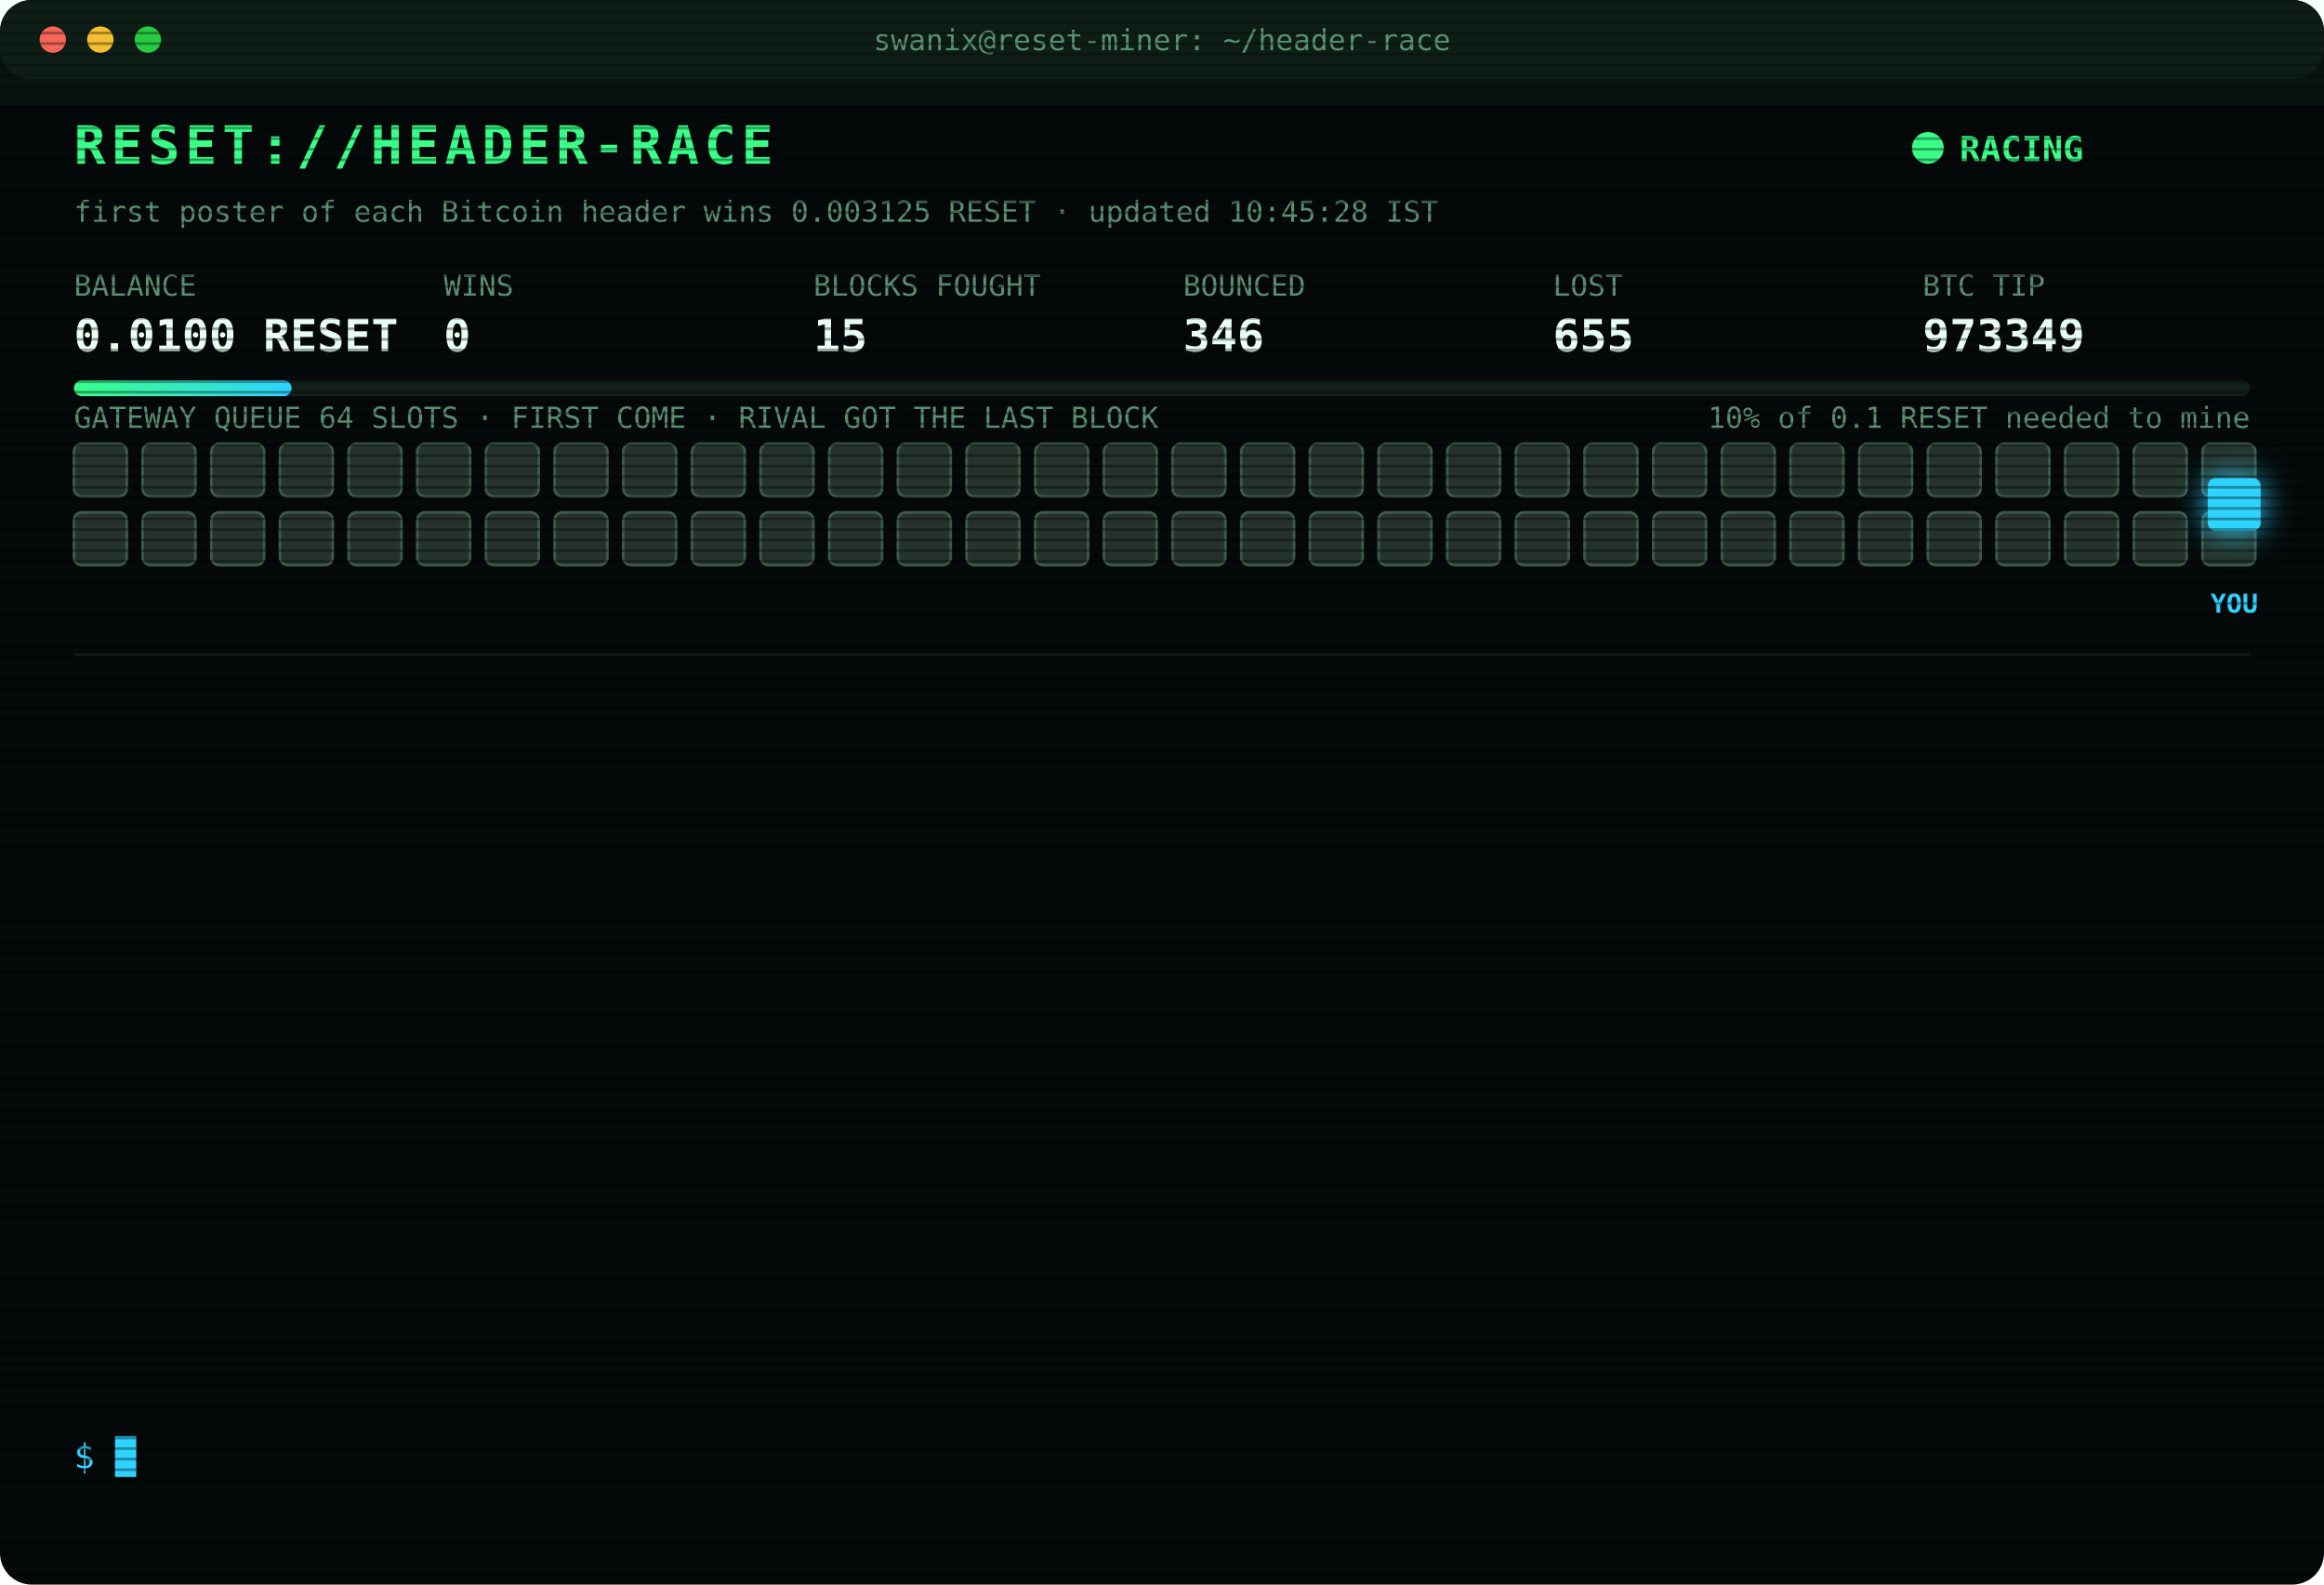
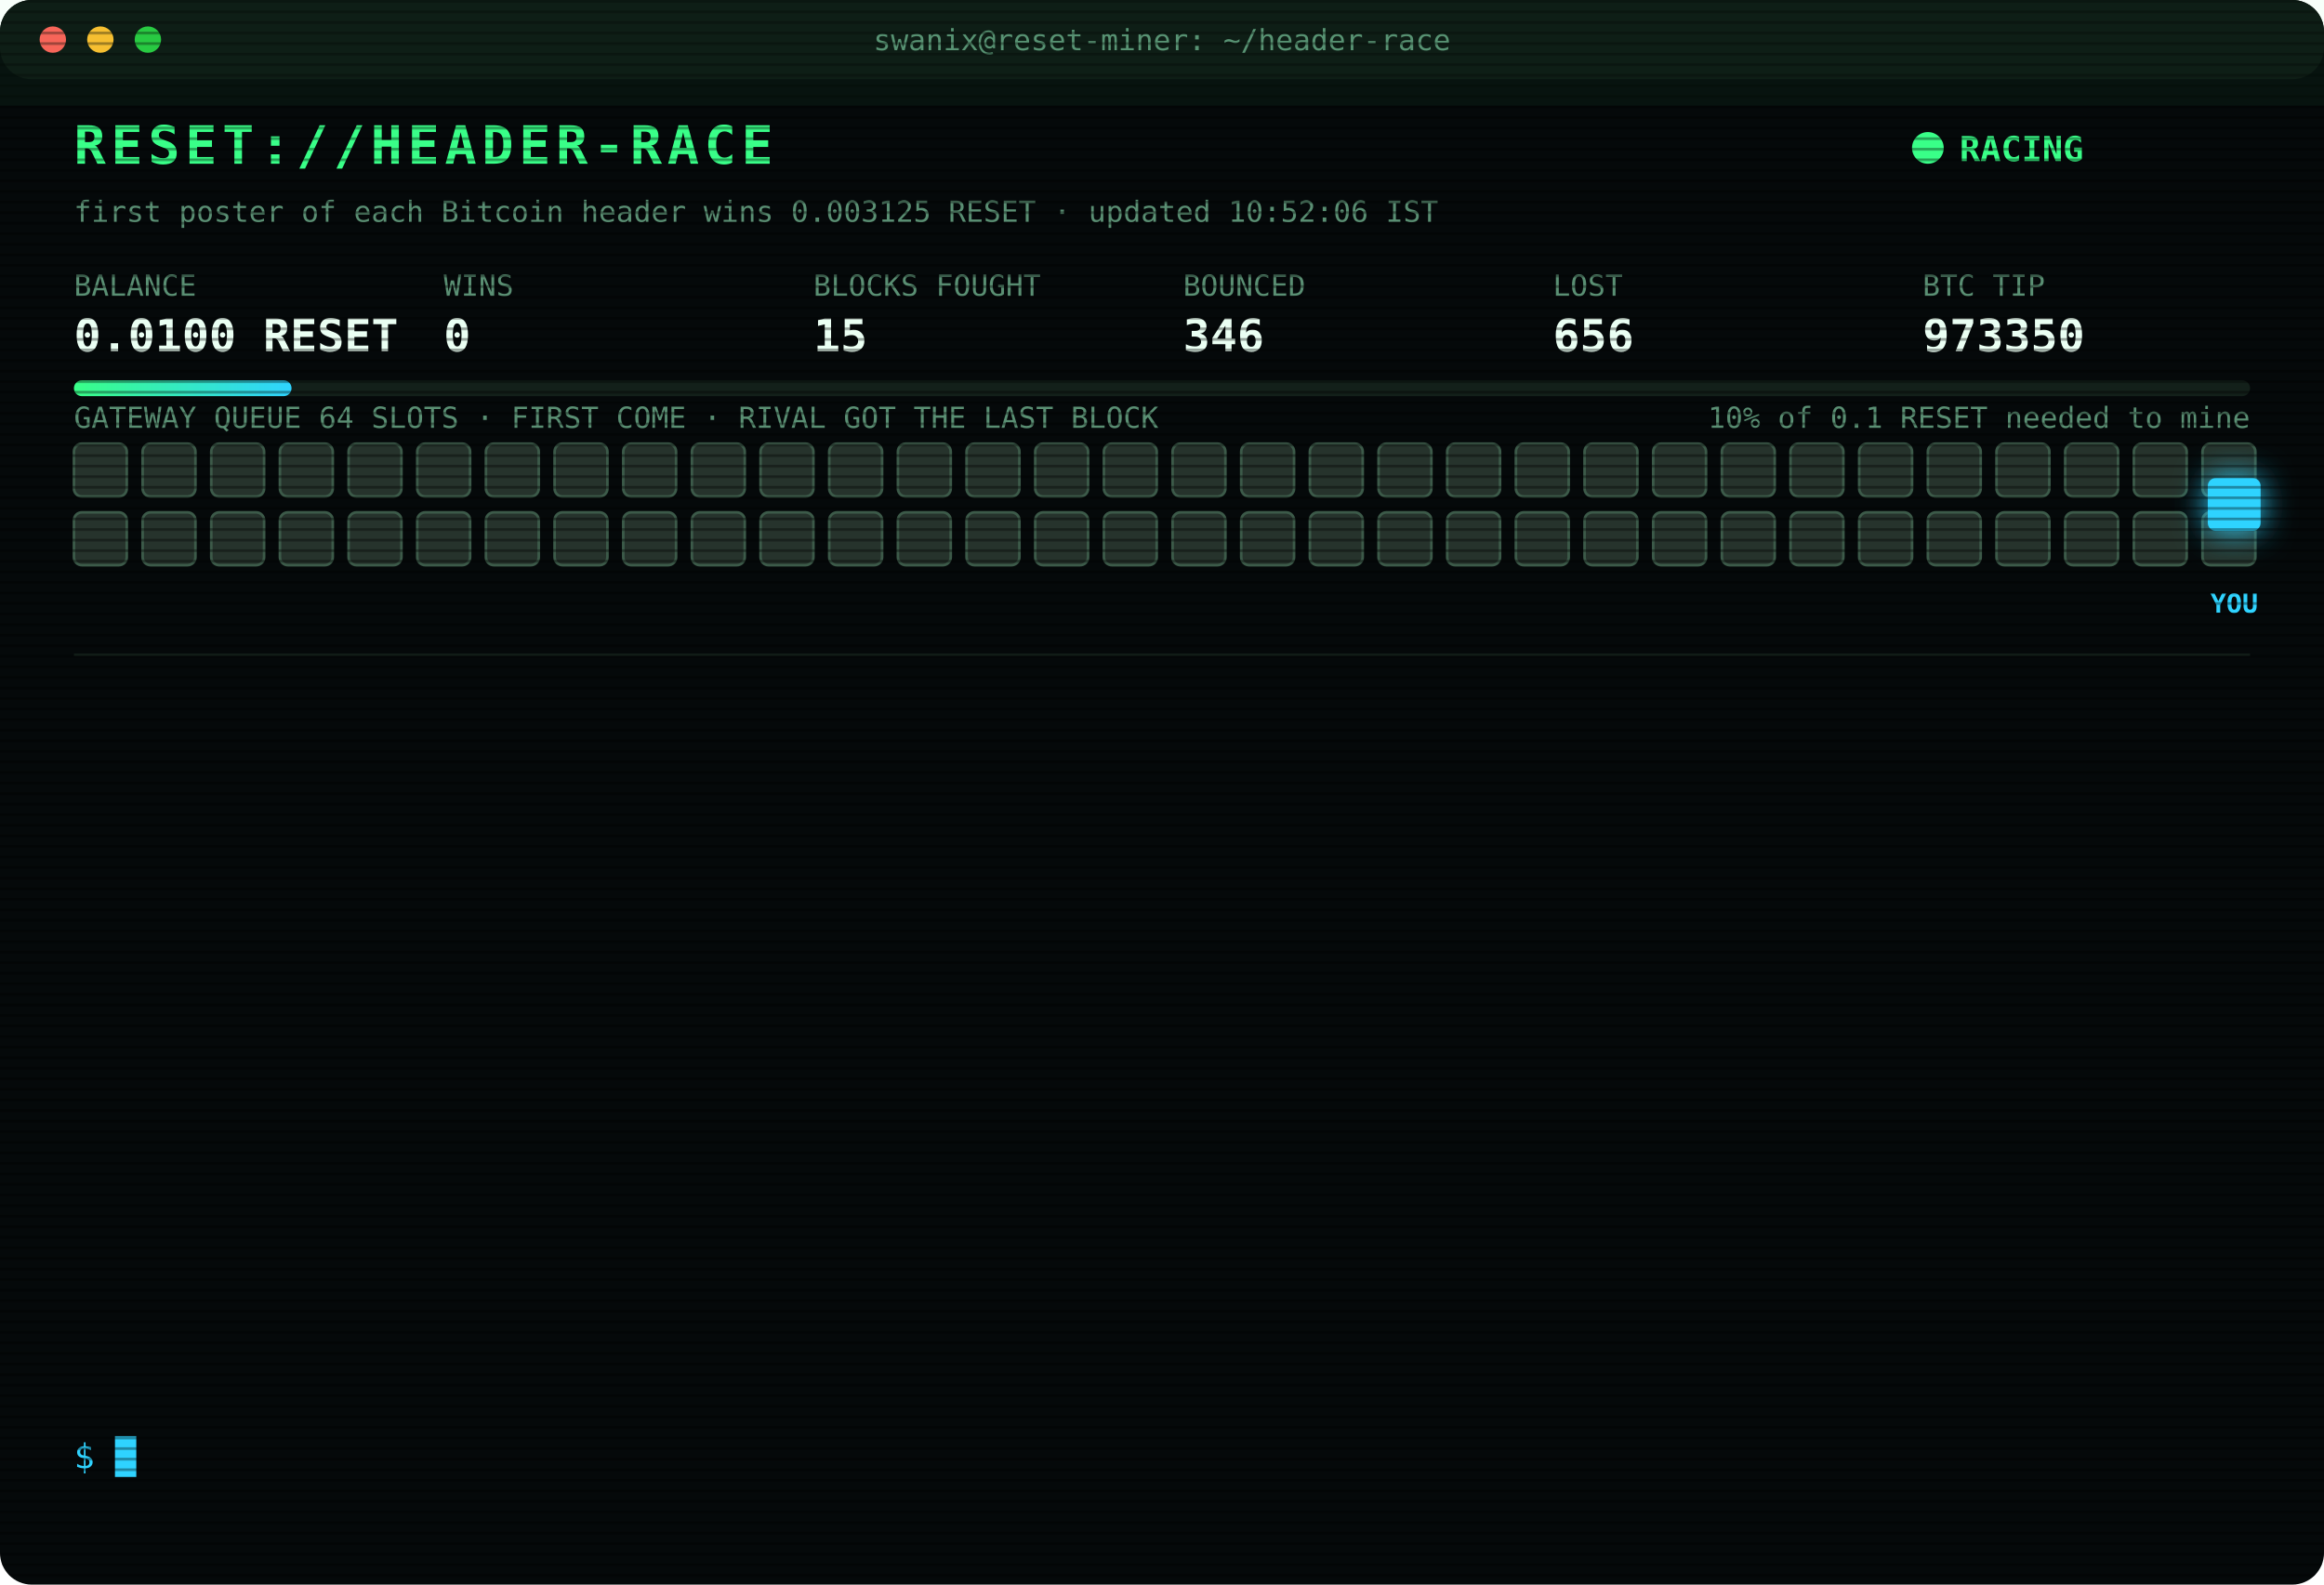
<svg xmlns="http://www.w3.org/2000/svg" width="880" height="600" viewBox="0 0 880 600" font-family="ui-monospace,SFMono-Regular,Menlo,Consolas,monospace">
  <style>
text{font-size:13px;fill:#7CFFB2}
.title{font-size:20px;font-weight:700;fill:#39FF88;letter-spacing:2px;animation:glitch 3s infinite steps(1)}
.sub{fill:#2fd3ff}.k{fill:#5a8f73;font-size:11px}.v{font-size:17px;font-weight:700;fill:#eafff3}
.ts{fill:#3f6b56}.boot{fill:#2fd3ff}.dim{fill:#5a8f73}.bad{fill:#ff4d6d}.warn{fill:#ffd23f}.mag{fill:#ff5cf0}.win{fill:#39FF88;font-weight:700}
.tag{font-size:10px;fill:#2fd3ff;font-weight:700}
.rival{fill:#26332c;stroke:#3c5a49;animation:jam 1.2s infinite alternate}
.idle{fill:#141c18;stroke:#22302a;animation:breathe 4s infinite}
.me{fill:#2fd3ff;filter:drop-shadow(0 0 6px #2fd3ff)}
.hover{animation:nudge 1.1s infinite ease-in-out}.bounce{animation:kick 1.4s infinite}
.ln{opacity:0;animation:in .4s forwards}
.cur{animation:blink 1s infinite steps(1)}
.scan{animation:scan 6s infinite linear}
.led{animation:blink 1.4s infinite}
@keyframes in{from{opacity:0;transform:translateX(-6px)}to{opacity:1;transform:none}}
@keyframes blink{50%{opacity:0}}
@keyframes jam{to{fill:#33463b}}
@keyframes breathe{50%{opacity:.4}}
@keyframes nudge{50%{transform:translateX(-10px)}}
@keyframes kick{0%,100%{transform:none}30%{transform:translateX(-14px)}55%{transform:translateX(10px) translateY(-6px)}}
@keyframes glitch{0%,92%{transform:none}93%{transform:translateX(2px);fill:#ff4d6d}95%{transform:translateX(-2px);fill:#2fd3ff}97%{transform:none}}
@keyframes scan{from{transform:translateY(-40px)}to{transform:translateY(600px)}}
</style>
  <defs>
    <pattern id="sl" width="4" height="4" patternUnits="userSpaceOnUse">
      <rect width="4" height="1" fill="#000" opacity=".35" />
    </pattern>
    <linearGradient id="bar">
      <stop offset="0" stop-color="#39FF88" />
      <stop offset="1" stop-color="#2fd3ff" />
    </linearGradient>
  </defs>
  <rect width="880" height="600" rx="12" fill="#05090a" />
  <rect width="880" height="30" rx="12" fill="#0d1512" />
  <circle cx="20" cy="15" r="5" fill="#ff5f57" />
  <circle cx="38" cy="15" r="5" fill="#febc2e" />
  <circle cx="56" cy="15" r="5" fill="#28c840" />
  <text x="440" y="19" text-anchor="middle" class="k">swanix@reset-miner: ~/header-race</text>
  <text x="28" y="62" class="title">RESET://HEADER-RACE</text>
  <circle class="led" cx="730" cy="56" r="6" fill="#39FF88" />
  <text x="742" y="61" class="win">RACING</text>
-   <text x="28" y="84" class="k">first poster of each Bitcoin header wins 0.003125 RESET · updated 10:45:28 IST</text>
+   <text x="28" y="84" class="k">first poster of each Bitcoin header wins 0.003125 RESET · updated 10:52:06 IST</text>
  <text x="28" y="112" class="k">BALANCE</text>
  <text x="28" y="133" class="v">0.0100 RESET</text>
  <text x="168" y="112" class="k">WINS</text>
  <text x="168" y="133" class="v">0</text>
  <text x="308" y="112" class="k">BLOCKS FOUGHT</text>
  <text x="308" y="133" class="v">15</text>
  <text x="448" y="112" class="k">BOUNCED</text>
  <text x="448" y="133" class="v">346</text>
  <text x="588" y="112" class="k">LOST</text>
-   <text x="588" y="133" class="v">655</text>
+   <text x="588" y="133" class="v">656</text>
  <text x="728" y="112" class="k">BTC TIP</text>
-   <text x="728" y="133" class="v">973349</text>
+   <text x="728" y="133" class="v">973350</text>
  <rect x="28" y="144" width="824" height="6" rx="3" fill="#13201a" />
  <rect x="28" y="144" width="82.4" height="6" rx="3" fill="url(#bar)" />
  <text x="852" y="162" text-anchor="end" class="k">10% of 0.1 RESET needed to mine</text>
  <text x="28" y="162" class="k">GATEWAY QUEUE 64 SLOTS · FIRST COME · RIVAL GOT THE LAST BLOCK</text>
  <rect class="rival" x="28" y="168" width="20" height="20" rx="3" style="animation-delay:0.00s" />
  <rect class="rival" x="54" y="168" width="20" height="20" rx="3" style="animation-delay:0.05s" />
  <rect class="rival" x="80" y="168" width="20" height="20" rx="3" style="animation-delay:0.10s" />
  <rect class="rival" x="106" y="168" width="20" height="20" rx="3" style="animation-delay:0.15s" />
  <rect class="rival" x="132" y="168" width="20" height="20" rx="3" style="animation-delay:0.20s" />
  <rect class="rival" x="158" y="168" width="20" height="20" rx="3" style="animation-delay:0.25s" />
  <rect class="rival" x="184" y="168" width="20" height="20" rx="3" style="animation-delay:0.30s" />
  <rect class="rival" x="210" y="168" width="20" height="20" rx="3" style="animation-delay:0.35s" />
  <rect class="rival" x="236" y="168" width="20" height="20" rx="3" style="animation-delay:0.40s" />
  <rect class="rival" x="262" y="168" width="20" height="20" rx="3" style="animation-delay:0.45s" />
  <rect class="rival" x="288" y="168" width="20" height="20" rx="3" style="animation-delay:0.50s" />
  <rect class="rival" x="314" y="168" width="20" height="20" rx="3" style="animation-delay:0.55s" />
  <rect class="rival" x="340" y="168" width="20" height="20" rx="3" style="animation-delay:0.60s" />
  <rect class="rival" x="366" y="168" width="20" height="20" rx="3" style="animation-delay:0.65s" />
  <rect class="rival" x="392" y="168" width="20" height="20" rx="3" style="animation-delay:0.70s" />
  <rect class="rival" x="418" y="168" width="20" height="20" rx="3" style="animation-delay:0.75s" />
  <rect class="rival" x="444" y="168" width="20" height="20" rx="3" style="animation-delay:0.80s" />
  <rect class="rival" x="470" y="168" width="20" height="20" rx="3" style="animation-delay:0.85s" />
  <rect class="rival" x="496" y="168" width="20" height="20" rx="3" style="animation-delay:0.90s" />
  <rect class="rival" x="522" y="168" width="20" height="20" rx="3" style="animation-delay:0.95s" />
  <rect class="rival" x="548" y="168" width="20" height="20" rx="3" style="animation-delay:1.00s" />
  <rect class="rival" x="574" y="168" width="20" height="20" rx="3" style="animation-delay:1.05s" />
  <rect class="rival" x="600" y="168" width="20" height="20" rx="3" style="animation-delay:1.10s" />
  <rect class="rival" x="626" y="168" width="20" height="20" rx="3" style="animation-delay:1.15s" />
  <rect class="rival" x="652" y="168" width="20" height="20" rx="3" style="animation-delay:1.20s" />
  <rect class="rival" x="678" y="168" width="20" height="20" rx="3" style="animation-delay:1.25s" />
  <rect class="rival" x="704" y="168" width="20" height="20" rx="3" style="animation-delay:1.30s" />
  <rect class="rival" x="730" y="168" width="20" height="20" rx="3" style="animation-delay:1.35s" />
  <rect class="rival" x="756" y="168" width="20" height="20" rx="3" style="animation-delay:1.40s" />
  <rect class="rival" x="782" y="168" width="20" height="20" rx="3" style="animation-delay:1.45s" />
  <rect class="rival" x="808" y="168" width="20" height="20" rx="3" style="animation-delay:1.50s" />
  <rect class="rival" x="834" y="168" width="20" height="20" rx="3" style="animation-delay:1.55s" />
  <rect class="rival" x="28" y="194" width="20" height="20" rx="3" style="animation-delay:1.60s" />
  <rect class="rival" x="54" y="194" width="20" height="20" rx="3" style="animation-delay:1.65s" />
  <rect class="rival" x="80" y="194" width="20" height="20" rx="3" style="animation-delay:1.70s" />
  <rect class="rival" x="106" y="194" width="20" height="20" rx="3" style="animation-delay:1.75s" />
  <rect class="rival" x="132" y="194" width="20" height="20" rx="3" style="animation-delay:1.80s" />
  <rect class="rival" x="158" y="194" width="20" height="20" rx="3" style="animation-delay:1.85s" />
  <rect class="rival" x="184" y="194" width="20" height="20" rx="3" style="animation-delay:1.90s" />
  <rect class="rival" x="210" y="194" width="20" height="20" rx="3" style="animation-delay:1.95s" />
  <rect class="rival" x="236" y="194" width="20" height="20" rx="3" style="animation-delay:2.00s" />
  <rect class="rival" x="262" y="194" width="20" height="20" rx="3" style="animation-delay:2.05s" />
  <rect class="rival" x="288" y="194" width="20" height="20" rx="3" style="animation-delay:2.10s" />
  <rect class="rival" x="314" y="194" width="20" height="20" rx="3" style="animation-delay:2.15s" />
  <rect class="rival" x="340" y="194" width="20" height="20" rx="3" style="animation-delay:2.20s" />
  <rect class="rival" x="366" y="194" width="20" height="20" rx="3" style="animation-delay:2.25s" />
  <rect class="rival" x="392" y="194" width="20" height="20" rx="3" style="animation-delay:2.30s" />
  <rect class="rival" x="418" y="194" width="20" height="20" rx="3" style="animation-delay:2.35s" />
  <rect class="rival" x="444" y="194" width="20" height="20" rx="3" style="animation-delay:2.40s" />
  <rect class="rival" x="470" y="194" width="20" height="20" rx="3" style="animation-delay:2.45s" />
  <rect class="rival" x="496" y="194" width="20" height="20" rx="3" style="animation-delay:2.50s" />
  <rect class="rival" x="522" y="194" width="20" height="20" rx="3" style="animation-delay:2.55s" />
  <rect class="rival" x="548" y="194" width="20" height="20" rx="3" style="animation-delay:2.60s" />
  <rect class="rival" x="574" y="194" width="20" height="20" rx="3" style="animation-delay:2.65s" />
  <rect class="rival" x="600" y="194" width="20" height="20" rx="3" style="animation-delay:2.70s" />
  <rect class="rival" x="626" y="194" width="20" height="20" rx="3" style="animation-delay:2.75s" />
  <rect class="rival" x="652" y="194" width="20" height="20" rx="3" style="animation-delay:2.80s" />
  <rect class="rival" x="678" y="194" width="20" height="20" rx="3" style="animation-delay:2.85s" />
  <rect class="rival" x="704" y="194" width="20" height="20" rx="3" style="animation-delay:2.90s" />
  <rect class="rival" x="730" y="194" width="20" height="20" rx="3" style="animation-delay:2.95s" />
  <rect class="rival" x="756" y="194" width="20" height="20" rx="3" style="animation-delay:3.00s" />
  <rect class="rival" x="782" y="194" width="20" height="20" rx="3" style="animation-delay:3.05s" />
  <rect class="rival" x="808" y="194" width="20" height="20" rx="3" style="animation-delay:3.10s" />
  <rect class="rival" x="834" y="194" width="20" height="20" rx="3" style="animation-delay:3.15s" />
  <g class="hover">
    <rect class="me" x="836" y="181" width="20" height="20" rx="3" />
    <text class="tag" x="846" y="232" text-anchor="middle">YOU</text>
  </g>
  <line x1="28" x2="852" y1="248" y2="248" stroke="#13201a" />
  <g class="ln" style="animation-delay:0.40s">
-     <text x="28" y="270" class="ts">09:53:27</text>
-     <text x="104" y="270" class="bad">[LOST] #973342 taken by a rival miner</text>
+     <text x="28" y="270" class="ts">10:33:52</text>
+     <text x="104" y="270" class="bad">[GATEWAY DOWN] no response · 530ms</text>
  </g>
  <g class="ln" style="animation-delay:0.65s">
-     <text x="28" y="292" class="ts">10:04:09</text>
-     <text x="104" y="292" class="bad">[LOST] #973343 taken by a rival miner</text>
+     <text x="28" y="292" class="ts">10:33:56</text>
+     <text x="104" y="292" class="bad">[LOST] #973349 taken by a rival miner</text>
  </g>
  <g class="ln" style="animation-delay:0.90s">
-     <text x="28" y="314" class="ts">10:11:14</text>
-     <text x="104" y="314" class="bad">[LOST] #973344 taken by a rival miner</text>
+     <text x="28" y="314" class="ts">10:51:51</text>
+     <text x="104" y="314" class="bad">[GATEWAY DOWN] no response · 584ms</text>
  </g>
  <g class="ln" style="animation-delay:1.15s">
-     <text x="28" y="336" class="ts">10:19:28</text>
-     <text x="104" y="336" class="bad">[LOST] #973345 taken by a rival miner</text>
+     <text x="28" y="336" class="ts">10:51:52</text>
+     <text x="104" y="336" class="bad">[GATEWAY DOWN] no response · 527ms</text>
  </g>
  <g class="ln" style="animation-delay:1.40s">
-     <text x="28" y="358" class="ts">10:25:35</text>
-     <text x="104" y="358" class="bad">[LOST] #973346 taken by a rival miner</text>
+     <text x="28" y="358" class="ts">10:51:54</text>
+     <text x="104" y="358" class="bad">[GATEWAY DOWN] no response · 527ms</text>
  </g>
  <g class="ln" style="animation-delay:1.65s">
-     <text x="28" y="380" class="ts">10:26:28</text>
-     <text x="104" y="380" class="bad">[LOST] #973347 taken by a rival miner</text>
+     <text x="28" y="380" class="ts">10:51:55</text>
+     <text x="104" y="380" class="bad">[GATEWAY DOWN] no response · 997ms</text>
  </g>
  <g class="ln" style="animation-delay:1.90s">
-     <text x="28" y="402" class="ts">10:29:27</text>
-     <text x="104" y="402" class="bad">[LOST] #973348 taken by a rival miner</text>
+     <text x="28" y="402" class="ts">10:51:56</text>
+     <text x="104" y="402" class="bad">[GATEWAY DOWN] no response · 766ms</text>
  </g>
  <g class="ln" style="animation-delay:2.15s">
-     <text x="28" y="424" class="ts">10:33:48</text>
-     <text x="104" y="424" class="bad">[GATEWAY DOWN] no response · 1104ms</text>
+     <text x="28" y="424" class="ts">10:51:57</text>
+     <text x="104" y="424" class="bad">[GATEWAY DOWN] no response · 856ms</text>
  </g>
  <g class="ln" style="animation-delay:2.40s">
-     <text x="28" y="446" class="ts">10:33:49</text>
-     <text x="104" y="446" class="bad">[GATEWAY DOWN] no response · 738ms</text>
+     <text x="28" y="446" class="ts">10:51:58</text>
+     <text x="104" y="446" class="bad">[GATEWAY DOWN] no response · 736ms</text>
  </g>
  <g class="ln" style="animation-delay:2.65s">
-     <text x="28" y="468" class="ts">10:33:50</text>
-     <text x="104" y="468" class="bad">[GATEWAY DOWN] no response · 756ms</text>
+     <text x="28" y="468" class="ts">10:51:59</text>
+     <text x="104" y="468" class="bad">[GATEWAY DOWN] no response · 527ms</text>
  </g>
  <g class="ln" style="animation-delay:2.90s">
-     <text x="28" y="490" class="ts">10:33:51</text>
-     <text x="104" y="490" class="bad">[GATEWAY DOWN] no response · 864ms</text>
+     <text x="28" y="490" class="ts">10:52:00</text>
+     <text x="104" y="490" class="bad">[GATEWAY DOWN] no response · 737ms</text>
  </g>
  <g class="ln" style="animation-delay:3.15s">
-     <text x="28" y="512" class="ts">10:33:52</text>
-     <text x="104" y="512" class="bad">[GATEWAY DOWN] no response · 530ms</text>
+     <text x="28" y="512" class="ts">10:52:01</text>
+     <text x="104" y="512" class="bad">[GATEWAY DOWN] no response · 748ms</text>
  </g>
  <g class="ln" style="animation-delay:3.40s">
-     <text x="28" y="534" class="ts">10:33:56</text>
-     <text x="104" y="534" class="bad">[LOST] #973349 taken by a rival miner</text>
+     <text x="28" y="534" class="ts">10:52:06</text>
+     <text x="104" y="534" class="bad">[LOST] #973350 taken by a rival miner</text>
  </g>
  <text x="28" y="556" class="sub">$ <tspan class="cur">█</tspan>
  </text>
  <rect width="880" height="600" rx="12" fill="url(#sl)" pointer-events="none" />
  <rect class="scan" width="880" height="40" fill="#39FF88" opacity=".04" />
</svg>
